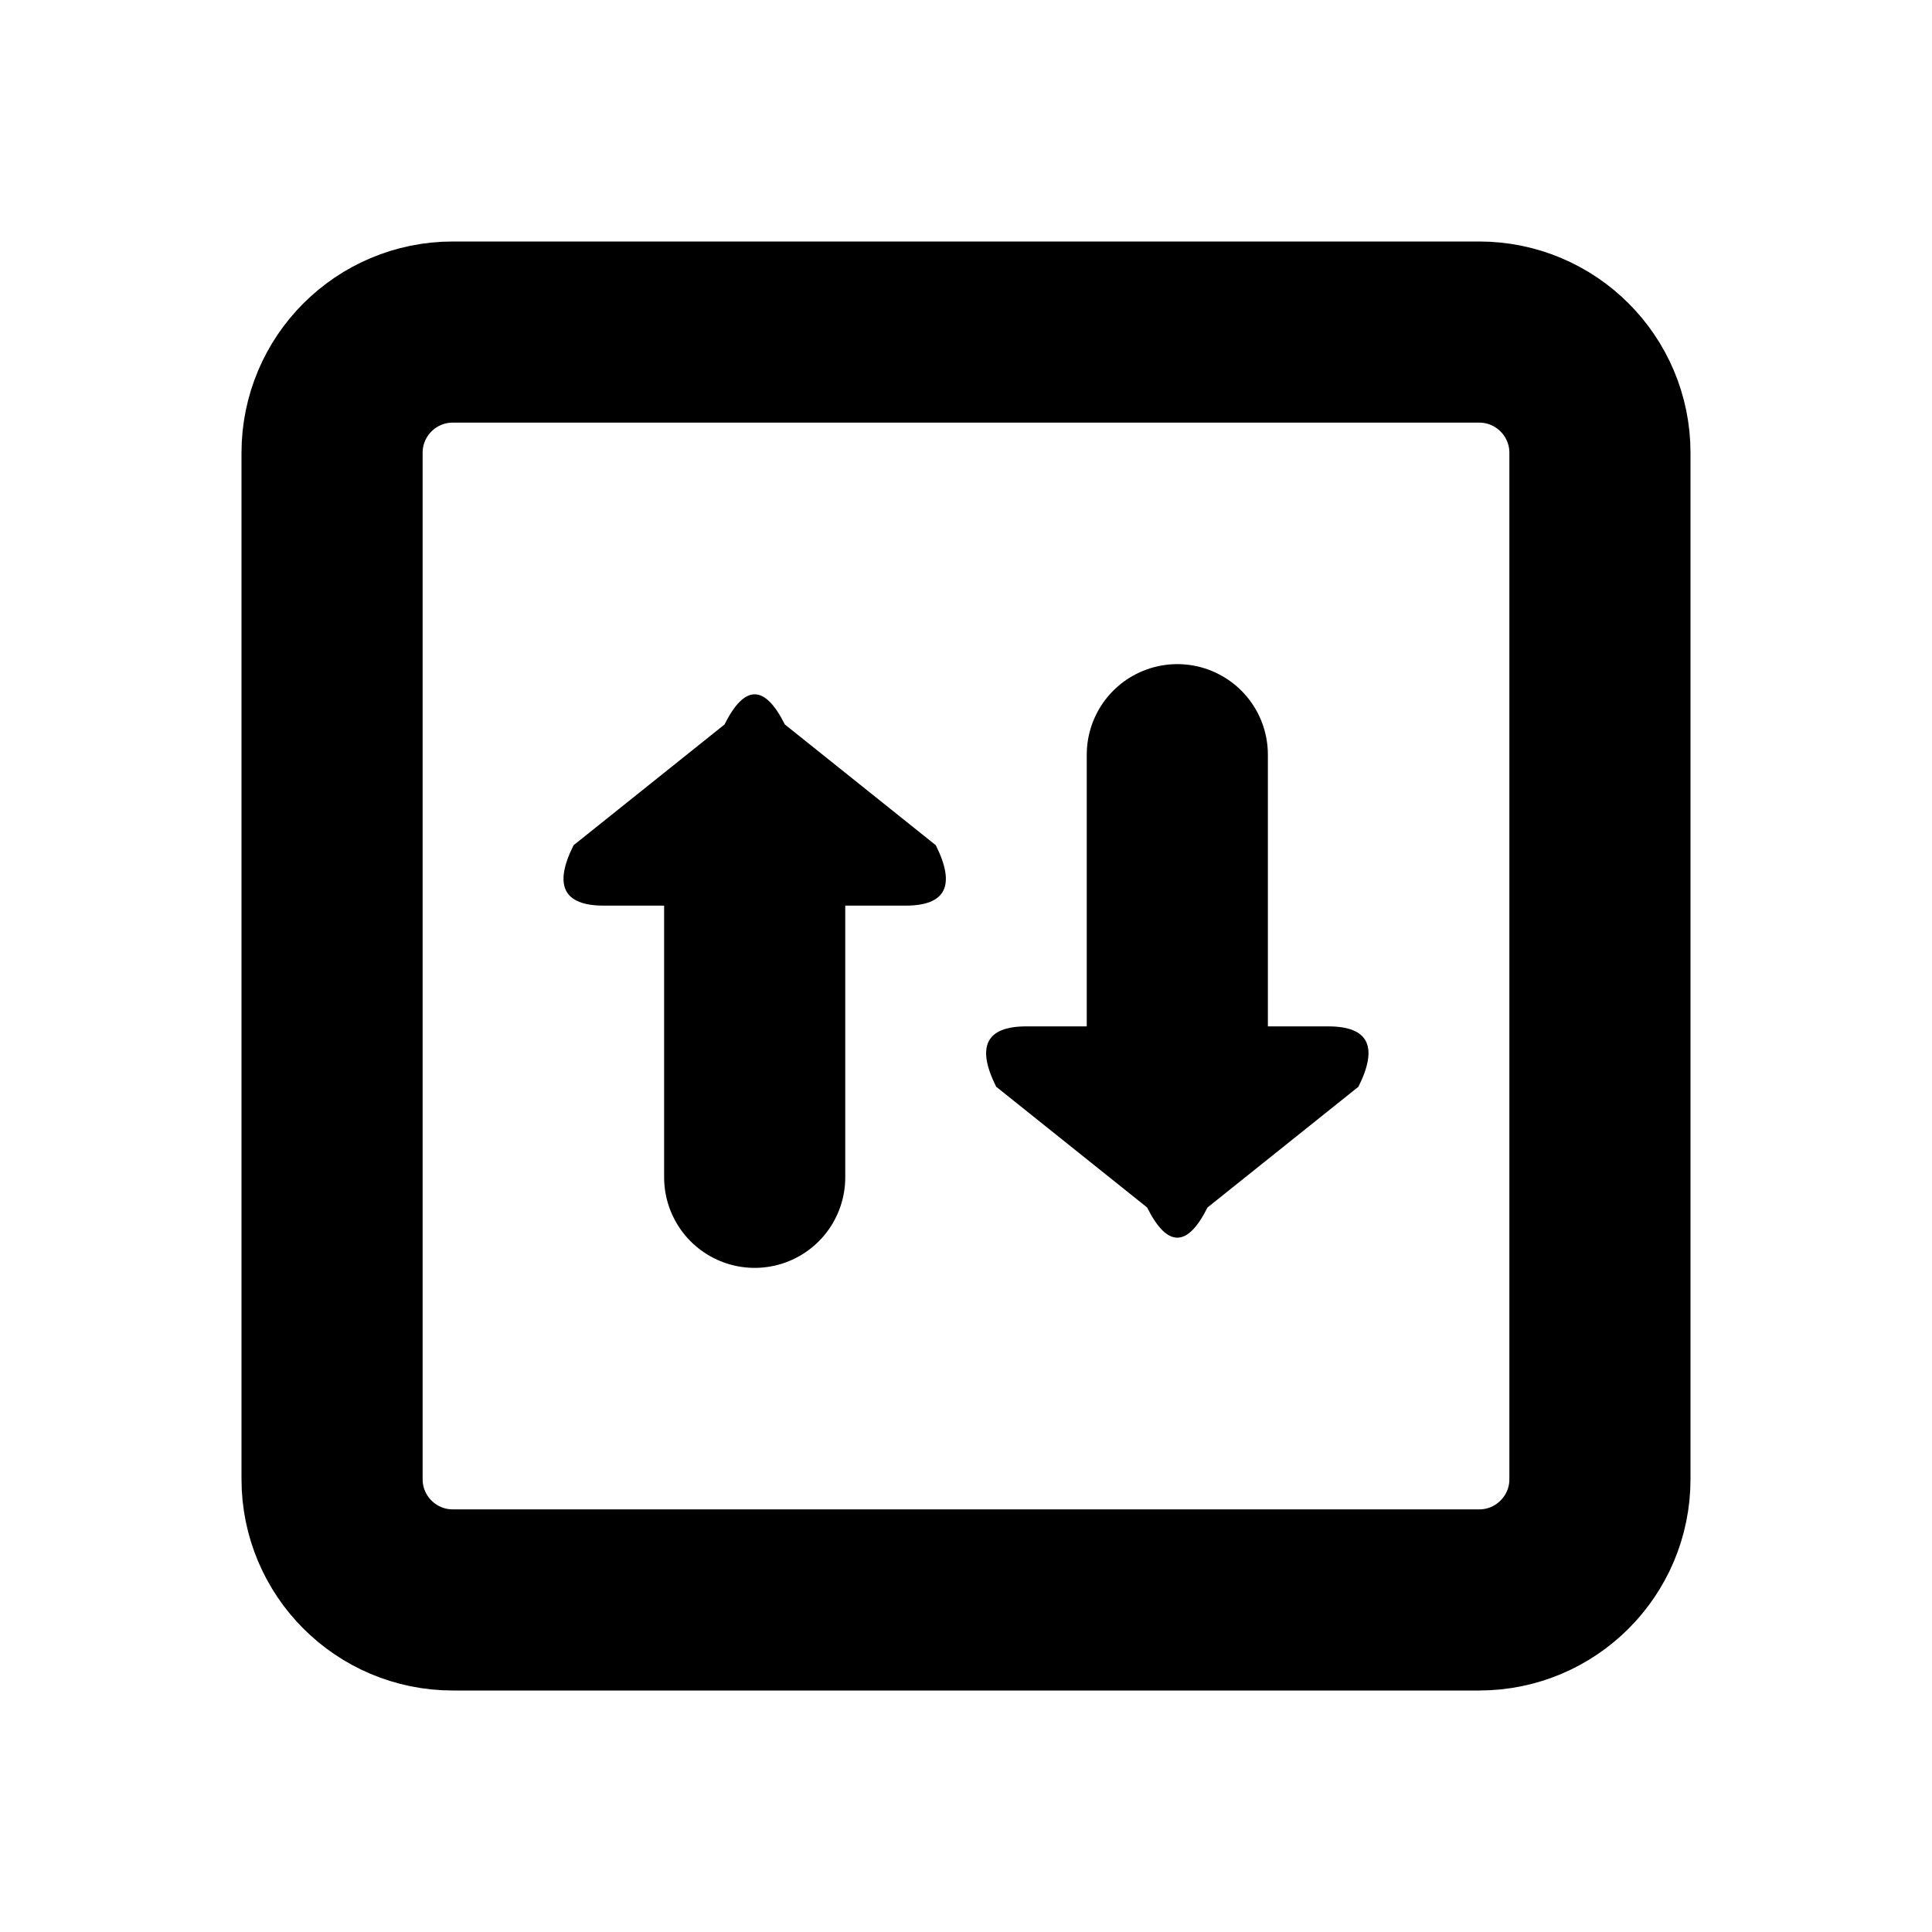
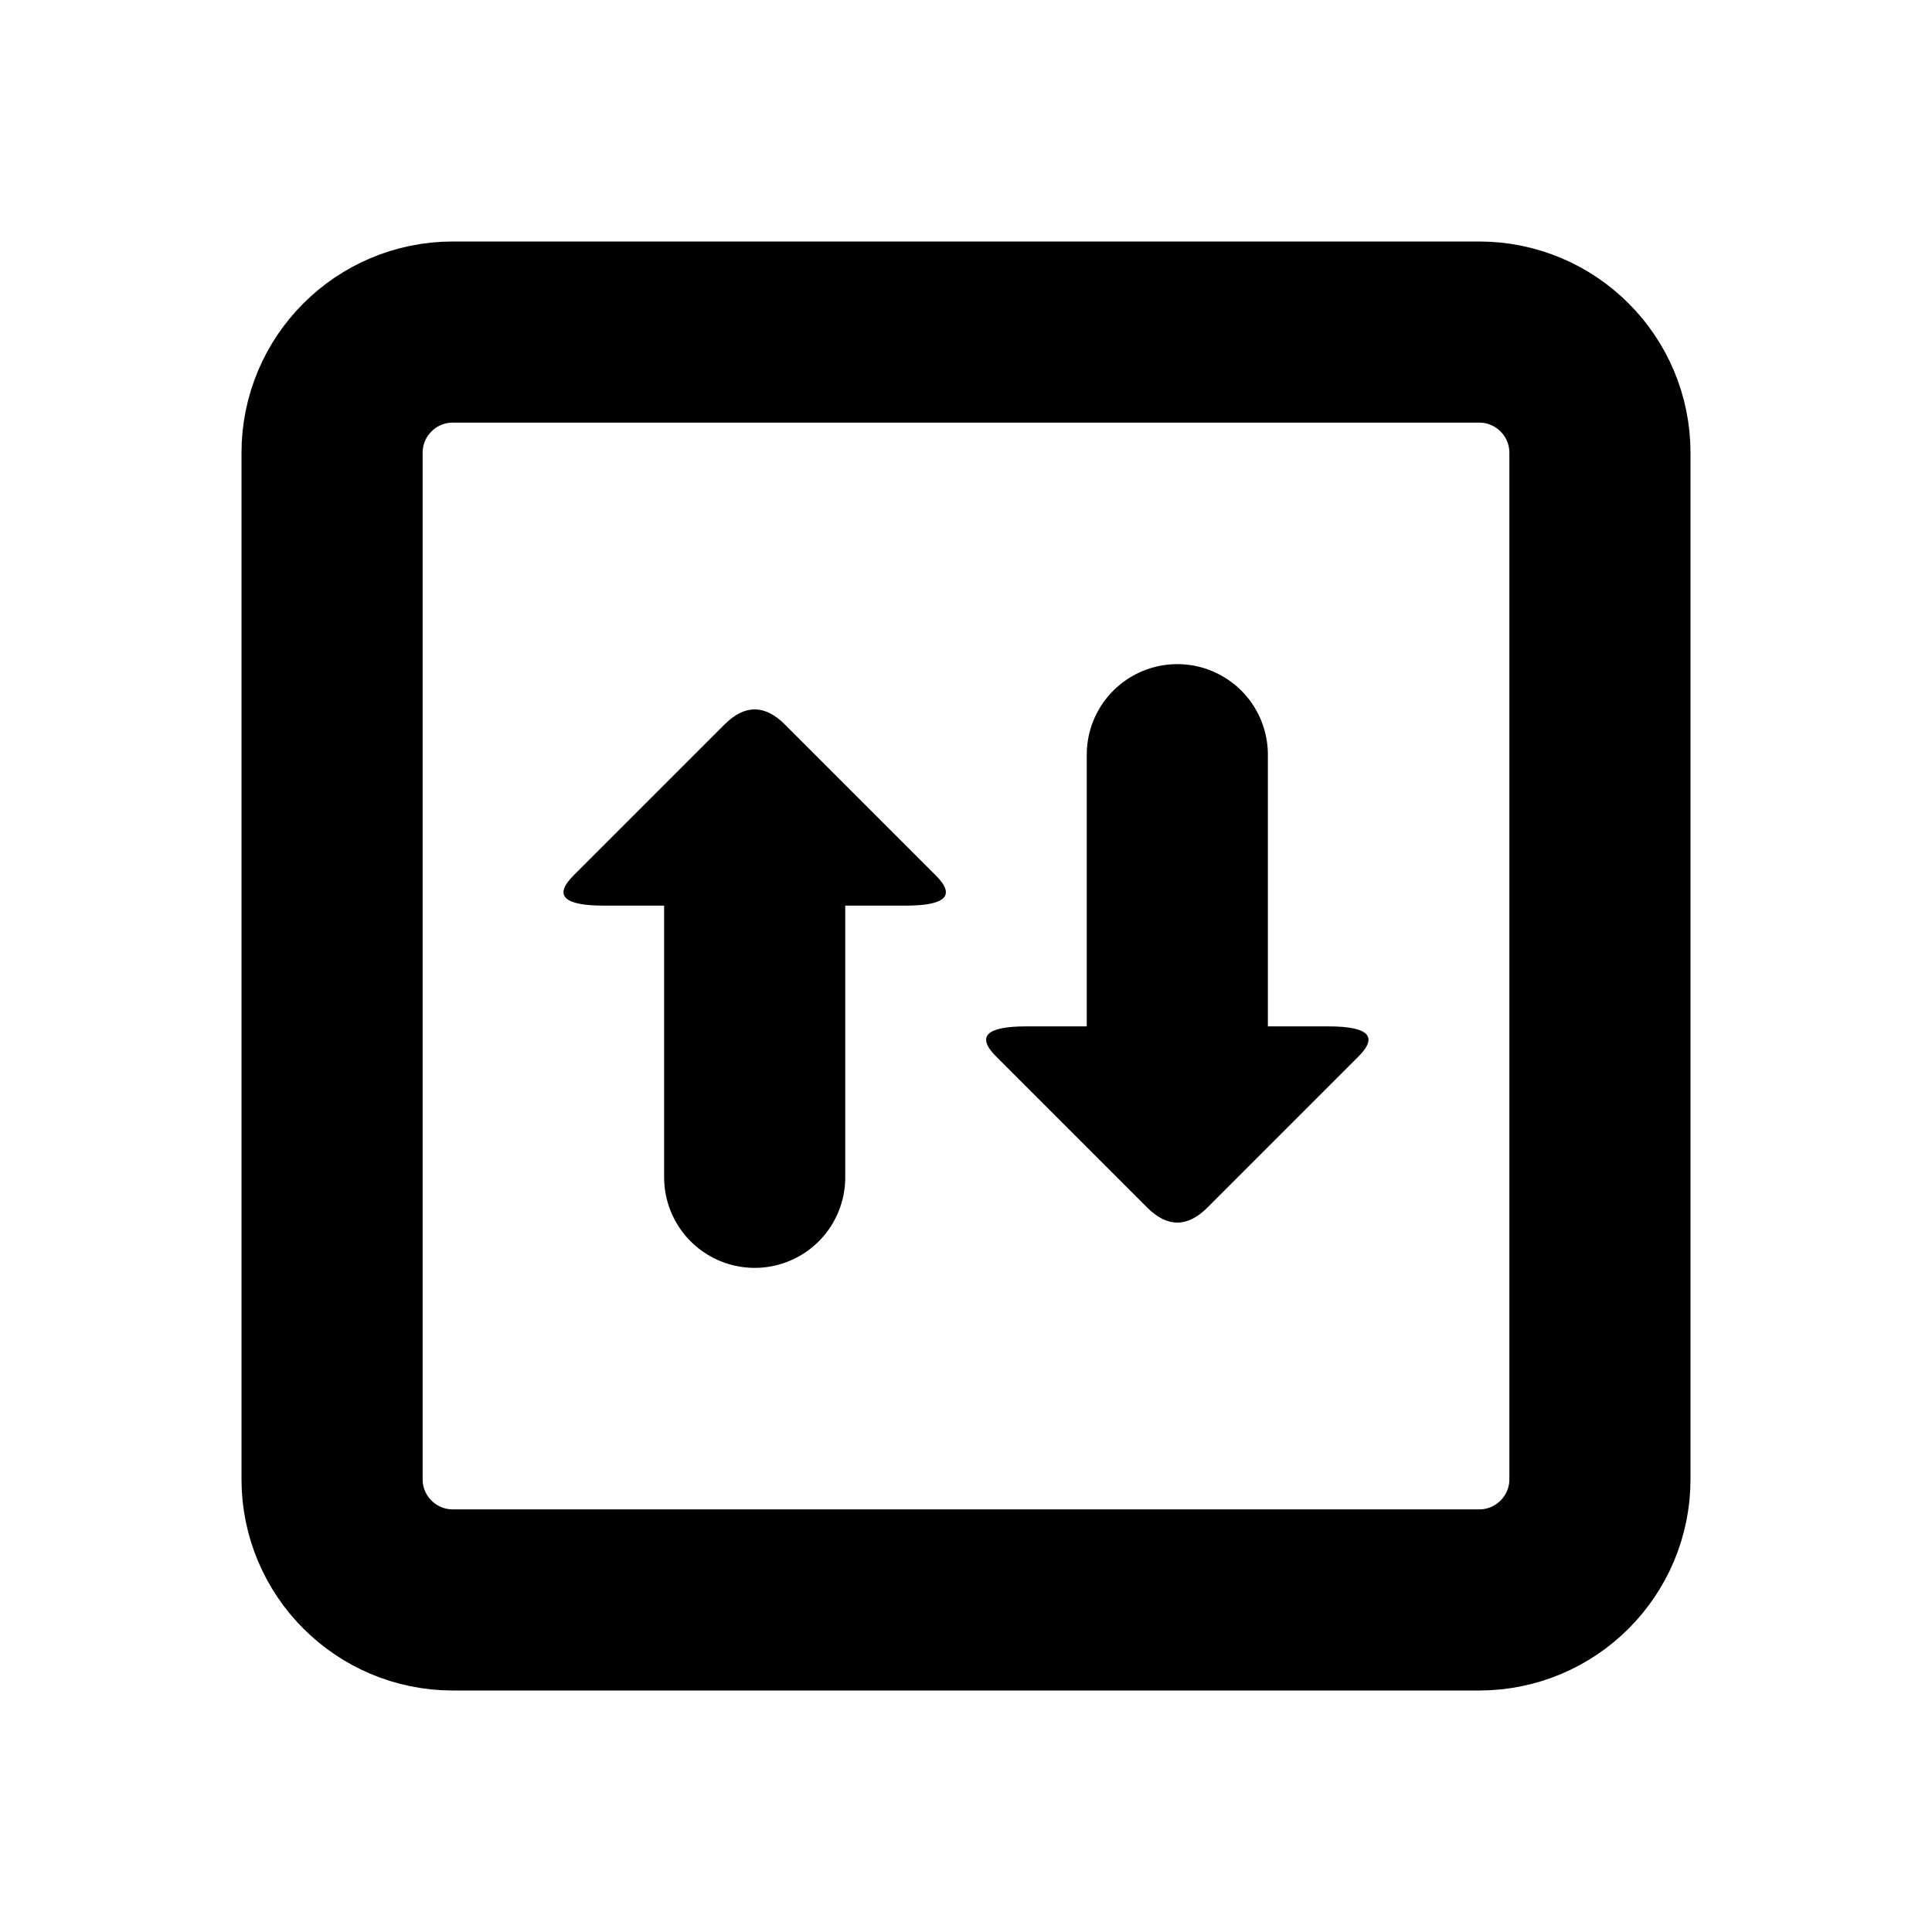
<svg xmlns="http://www.w3.org/2000/svg" width="16" height="16" viewBox="0 0 16 16" fill="none" stroke="currentColor" stroke-width="1.5" stroke-linecap="round" stroke-linejoin="round" aria-hidden="true" focusable="false">
  <rect x="2.75" y="2.75" width="10.5" height="10.5" rx="1" />
  <path d="M6.25 7.25V9.75" />
-   <path d="M5 7.5Q4.5 7.5 4.75 7L6 6Q6.25 5.5 6.5 6L7.75 7Q8 7.5 7.5 7.5Z" fill="currentColor" stroke="none" />
+   <path d="M5 7.5Q4.5 7.5 4.75 7.25L6 6Q6.25 5.75 6.5 6L7.75 7.25Q8 7.5 7.5 7.5Z" fill="currentColor" stroke="none" />
  <path d="M9.75 8.75V6.25" />
-   <path d="M11 8.5Q11.5 8.5 11.25 9L10 10Q9.75 10.5 9.5 10L8.25 9Q8 8.5 8.5 8.5Z" fill="currentColor" stroke="none" />
+   <path d="M11 8.5Q11.5 8.5 11.25 8.75L10 10Q9.75 10.25 9.5 10L8.25 8.75Q8 8.5 8.5 8.5Z" fill="currentColor" stroke="none" />
</svg>
